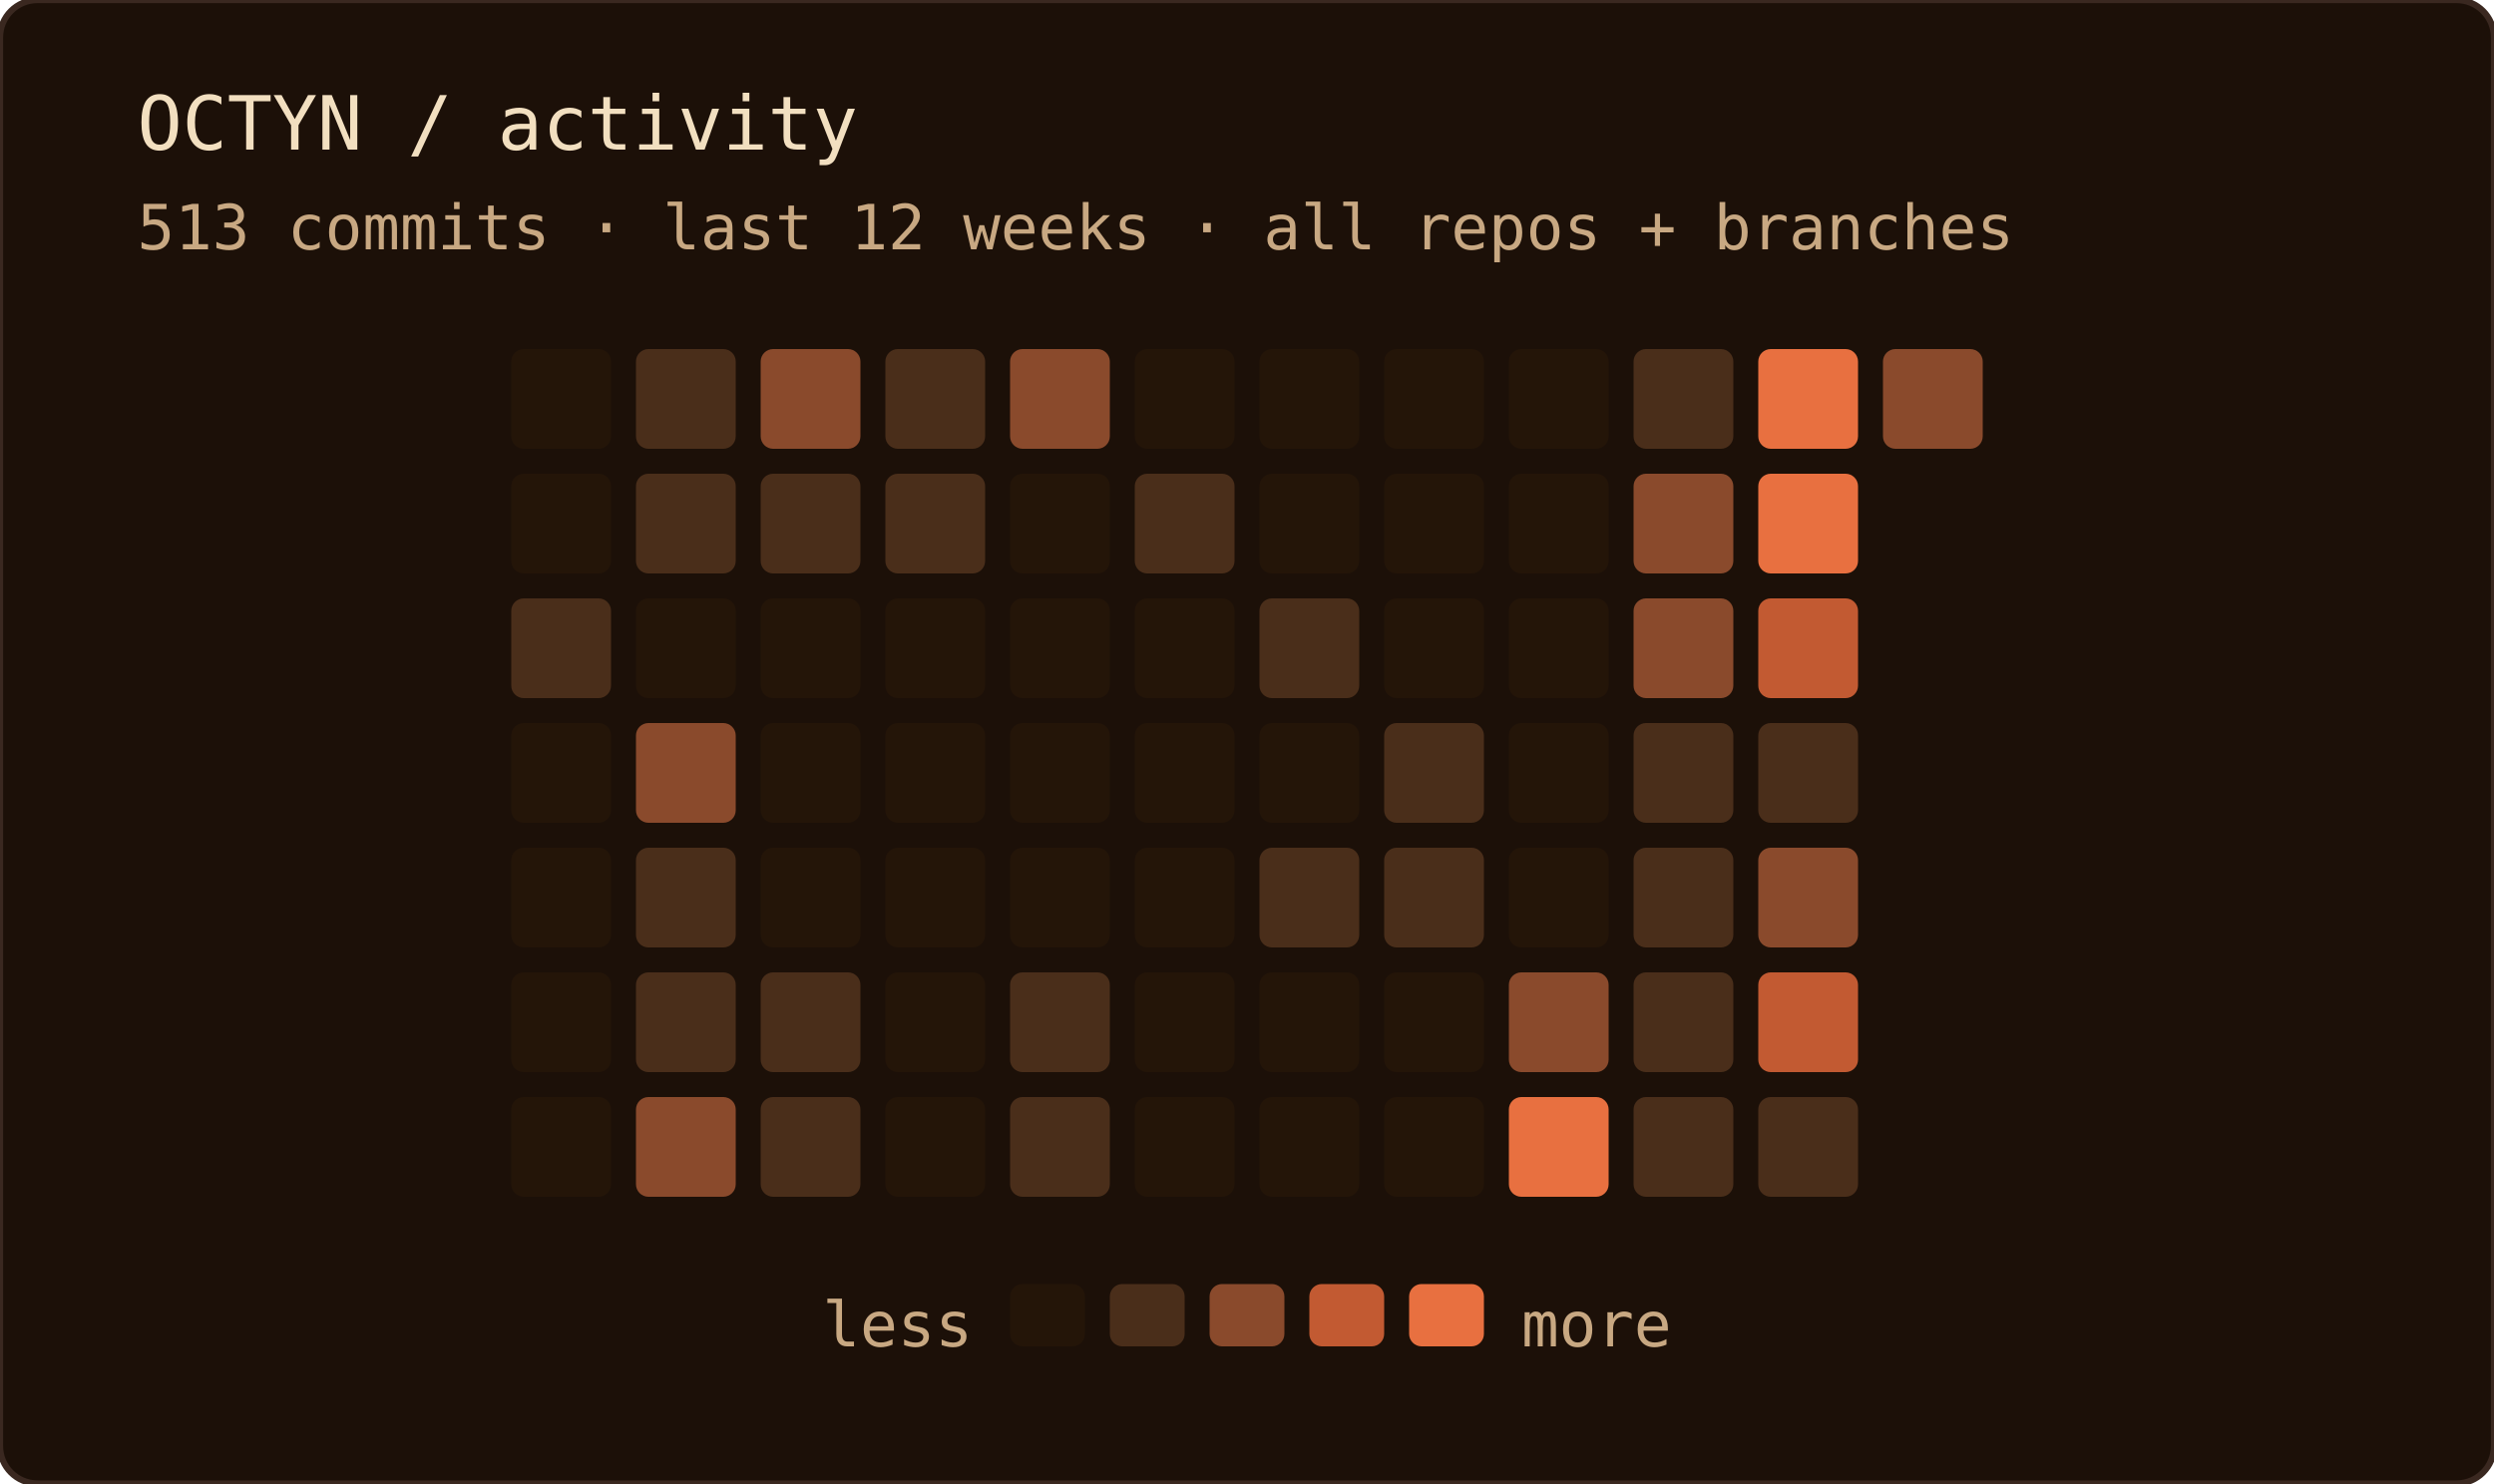
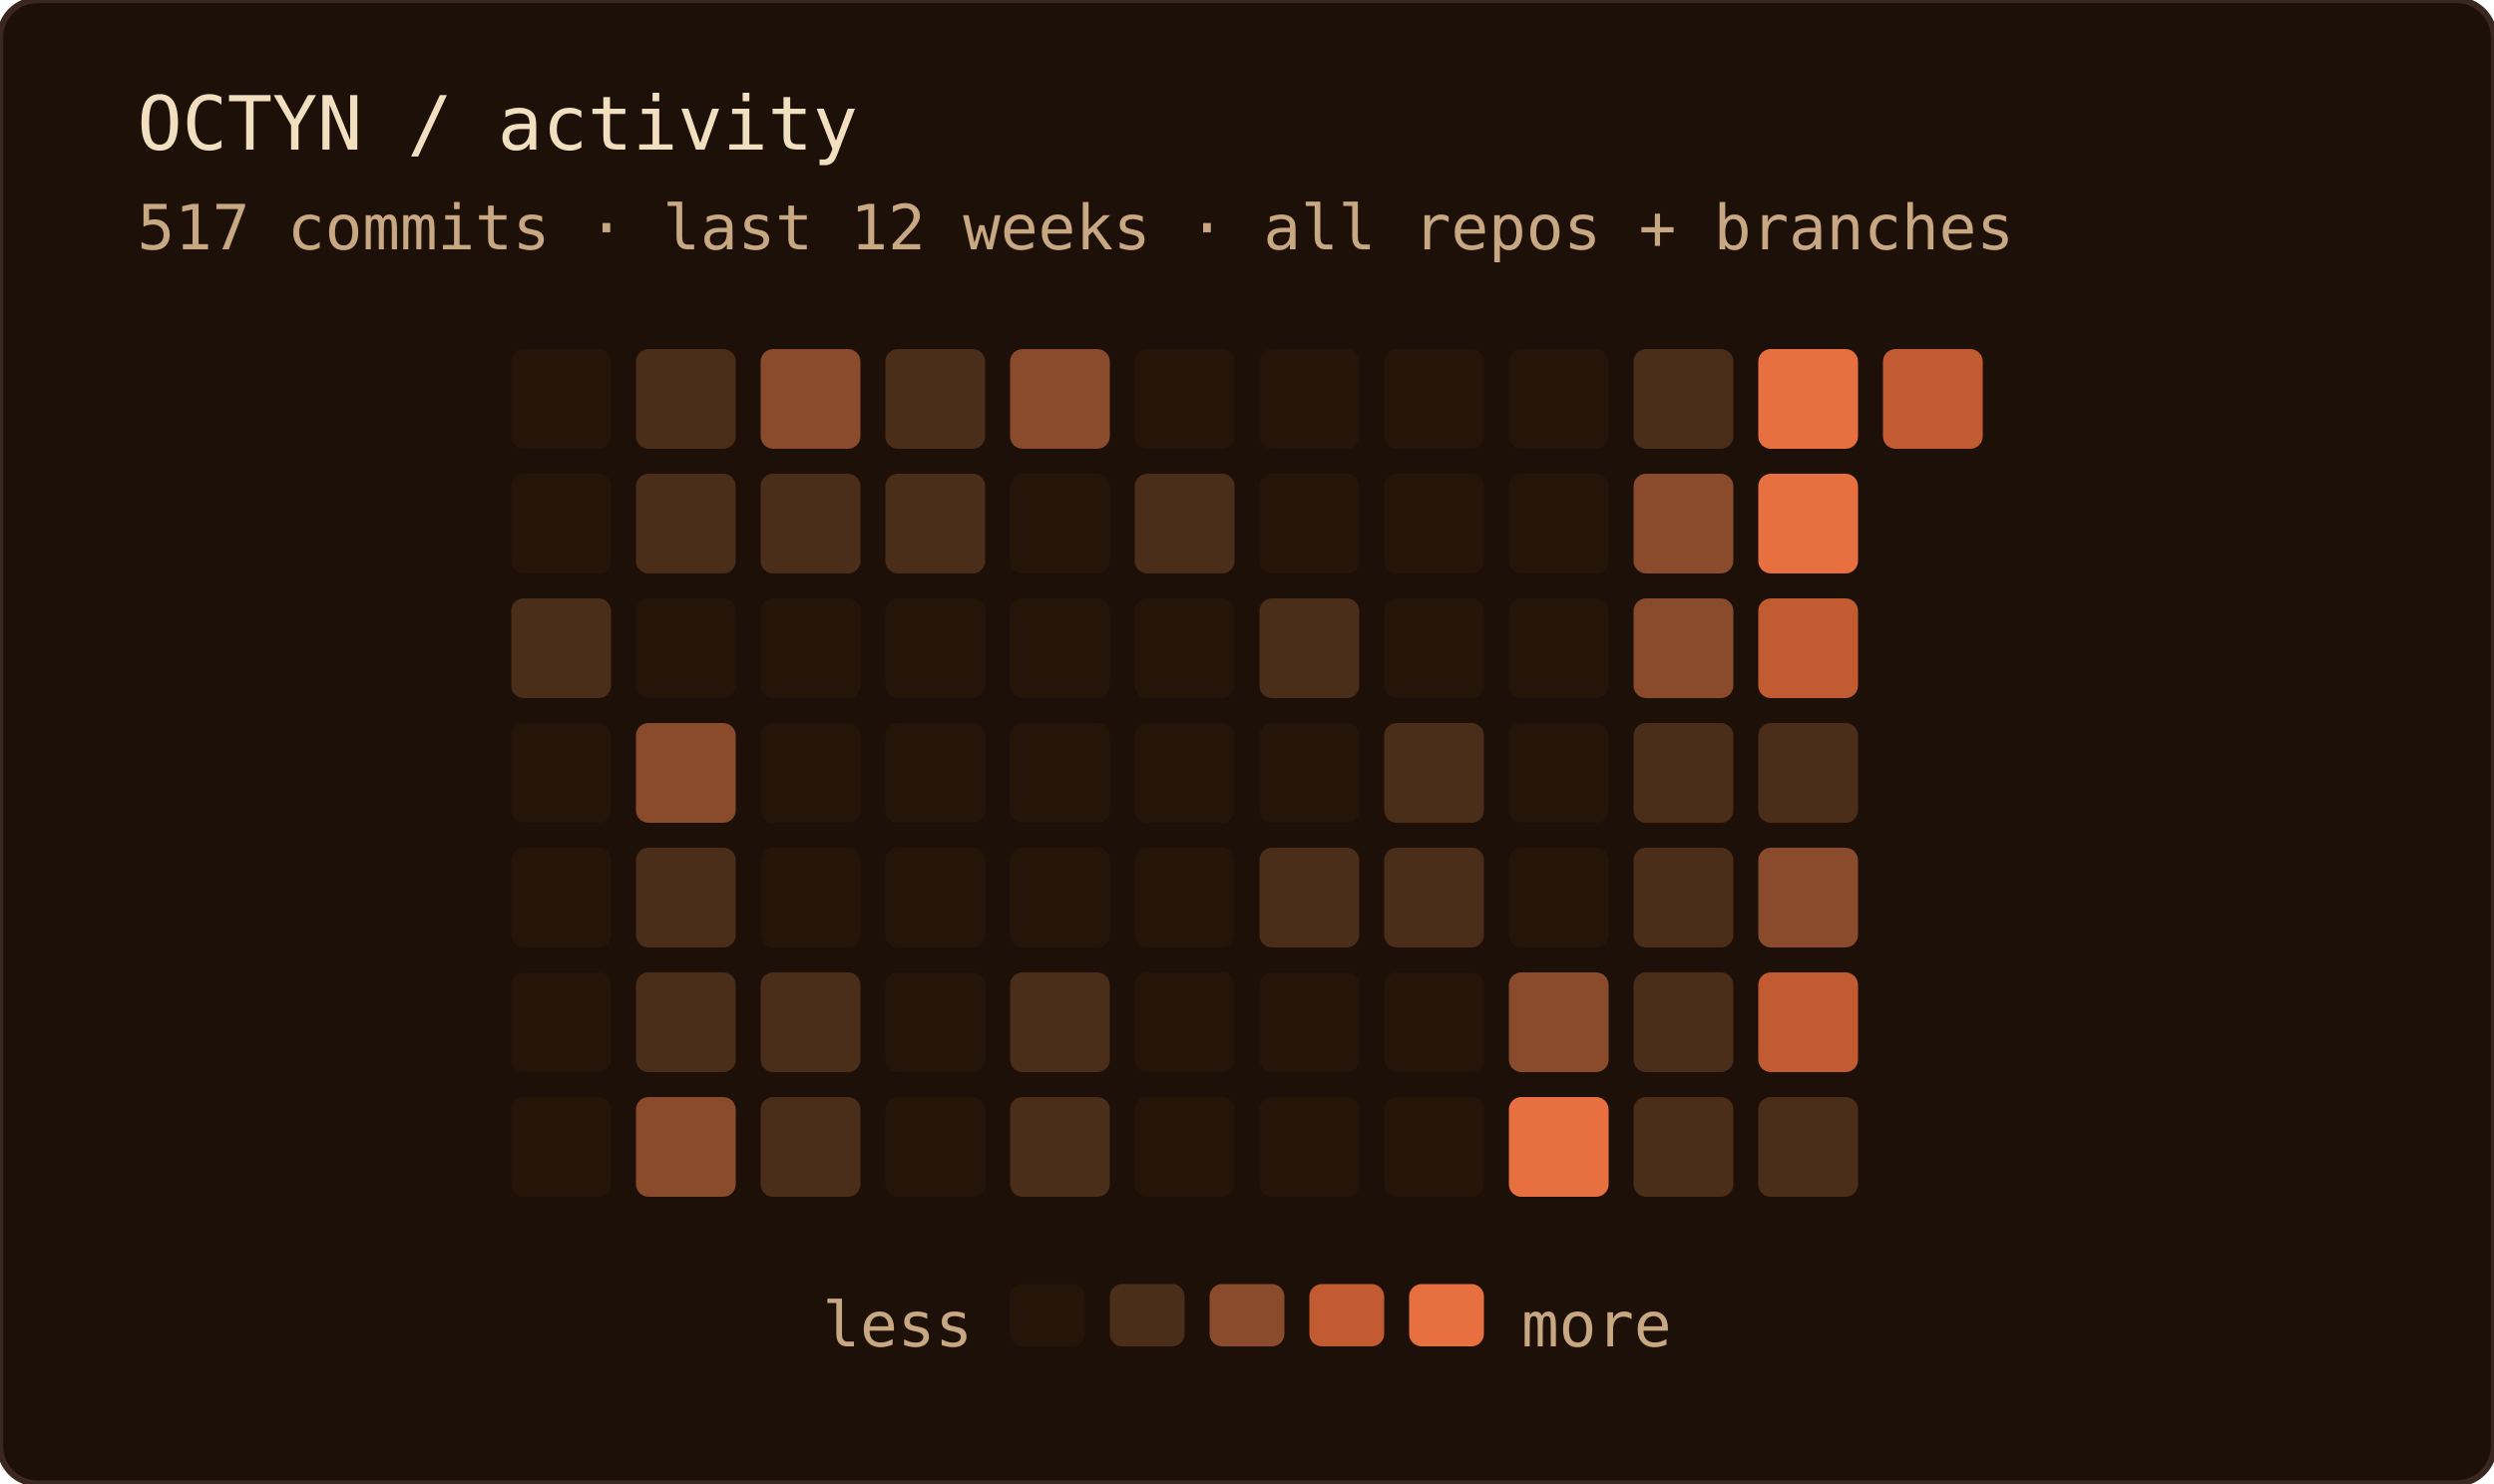
<svg xmlns="http://www.w3.org/2000/svg" width="400" height="238" role="img" aria-label="OCTYN commit activity — last 12 weeks · all repos + branches">
  <rect width="100%" height="100%" rx="6" fill="#1c1008" />
  <rect width="100%" height="100%" rx="6" fill="none" stroke="#3a2820" stroke-width="1" />
  <text x="22" y="24" font-family="'JetBrains Mono', 'Fira Code', ui-monospace, SFMono-Regular, Menlo, monospace" font-size="12" fill="#f2dfc0">OCTYN / activity</text>
-   <text x="22" y="40" font-family="'JetBrains Mono', 'Fira Code', ui-monospace, SFMono-Regular, Menlo, monospace" font-size="10" fill="#c8a882">513 commits · last 12 weeks · all repos + branches</text>
+   <text x="22" y="40" font-family="'JetBrains Mono', 'Fira Code', ui-monospace, SFMono-Regular, Menlo, monospace" font-size="10" fill="#c8a882">517 commits · last 12 weeks · all repos + branches</text>
  <rect x="82" y="56" width="16" height="16" rx="2" fill="#241508" />
  <rect x="82" y="76" width="16" height="16" rx="2" fill="#241508" />
  <rect x="82" y="96" width="16" height="16" rx="2" fill="#4a2e1a" />
  <rect x="82" y="116" width="16" height="16" rx="2" fill="#241508" />
  <rect x="82" y="136" width="16" height="16" rx="2" fill="#241508" />
  <rect x="82" y="156" width="16" height="16" rx="2" fill="#241508" />
  <rect x="82" y="176" width="16" height="16" rx="2" fill="#241508" />
  <rect x="102" y="56" width="16" height="16" rx="2" fill="#4a2e1a" />
  <rect x="102" y="76" width="16" height="16" rx="2" fill="#4a2e1a" />
  <rect x="102" y="96" width="16" height="16" rx="2" fill="#241508" />
  <rect x="102" y="116" width="16" height="16" rx="2" fill="#8a4a2c" />
  <rect x="102" y="136" width="16" height="16" rx="2" fill="#4a2e1a" />
  <rect x="102" y="156" width="16" height="16" rx="2" fill="#4a2e1a" />
  <rect x="102" y="176" width="16" height="16" rx="2" fill="#8a4a2c" />
  <rect x="122" y="56" width="16" height="16" rx="2" fill="#8a4a2c" />
  <rect x="122" y="76" width="16" height="16" rx="2" fill="#4a2e1a" />
  <rect x="122" y="96" width="16" height="16" rx="2" fill="#241508" />
  <rect x="122" y="116" width="16" height="16" rx="2" fill="#241508" />
  <rect x="122" y="136" width="16" height="16" rx="2" fill="#241508" />
  <rect x="122" y="156" width="16" height="16" rx="2" fill="#4a2e1a" />
  <rect x="122" y="176" width="16" height="16" rx="2" fill="#4a2e1a" />
  <rect x="142" y="56" width="16" height="16" rx="2" fill="#4a2e1a" />
  <rect x="142" y="76" width="16" height="16" rx="2" fill="#4a2e1a" />
  <rect x="142" y="96" width="16" height="16" rx="2" fill="#241508" />
  <rect x="142" y="116" width="16" height="16" rx="2" fill="#241508" />
  <rect x="142" y="136" width="16" height="16" rx="2" fill="#241508" />
  <rect x="142" y="156" width="16" height="16" rx="2" fill="#241508" />
  <rect x="142" y="176" width="16" height="16" rx="2" fill="#241508" />
  <rect x="162" y="56" width="16" height="16" rx="2" fill="#8a4a2c" />
  <rect x="162" y="76" width="16" height="16" rx="2" fill="#241508" />
  <rect x="162" y="96" width="16" height="16" rx="2" fill="#241508" />
  <rect x="162" y="116" width="16" height="16" rx="2" fill="#241508" />
  <rect x="162" y="136" width="16" height="16" rx="2" fill="#241508" />
  <rect x="162" y="156" width="16" height="16" rx="2" fill="#4a2e1a" />
  <rect x="162" y="176" width="16" height="16" rx="2" fill="#4a2e1a" />
  <rect x="182" y="56" width="16" height="16" rx="2" fill="#241508" />
  <rect x="182" y="76" width="16" height="16" rx="2" fill="#4a2e1a" />
  <rect x="182" y="96" width="16" height="16" rx="2" fill="#241508" />
  <rect x="182" y="116" width="16" height="16" rx="2" fill="#241508" />
  <rect x="182" y="136" width="16" height="16" rx="2" fill="#241508" />
  <rect x="182" y="156" width="16" height="16" rx="2" fill="#241508" />
  <rect x="182" y="176" width="16" height="16" rx="2" fill="#241508" />
  <rect x="202" y="56" width="16" height="16" rx="2" fill="#241508" />
  <rect x="202" y="76" width="16" height="16" rx="2" fill="#241508" />
  <rect x="202" y="96" width="16" height="16" rx="2" fill="#4a2e1a" />
  <rect x="202" y="116" width="16" height="16" rx="2" fill="#241508" />
  <rect x="202" y="136" width="16" height="16" rx="2" fill="#4a2e1a" />
  <rect x="202" y="156" width="16" height="16" rx="2" fill="#241508" />
  <rect x="202" y="176" width="16" height="16" rx="2" fill="#241508" />
  <rect x="222" y="56" width="16" height="16" rx="2" fill="#241508" />
  <rect x="222" y="76" width="16" height="16" rx="2" fill="#241508" />
  <rect x="222" y="96" width="16" height="16" rx="2" fill="#241508" />
  <rect x="222" y="116" width="16" height="16" rx="2" fill="#4a2e1a" />
  <rect x="222" y="136" width="16" height="16" rx="2" fill="#4a2e1a" />
  <rect x="222" y="156" width="16" height="16" rx="2" fill="#241508" />
  <rect x="222" y="176" width="16" height="16" rx="2" fill="#241508" />
  <rect x="242" y="56" width="16" height="16" rx="2" fill="#241508" />
  <rect x="242" y="76" width="16" height="16" rx="2" fill="#241508" />
  <rect x="242" y="96" width="16" height="16" rx="2" fill="#241508" />
  <rect x="242" y="116" width="16" height="16" rx="2" fill="#241508" />
  <rect x="242" y="136" width="16" height="16" rx="2" fill="#241508" />
  <rect x="242" y="156" width="16" height="16" rx="2" fill="#8a4a2c" />
  <rect x="242" y="176" width="16" height="16" rx="2" fill="#e87040" />
  <rect x="262" y="56" width="16" height="16" rx="2" fill="#4a2e1a" />
  <rect x="262" y="76" width="16" height="16" rx="2" fill="#8a4a2c" />
  <rect x="262" y="96" width="16" height="16" rx="2" fill="#8a4a2c" />
  <rect x="262" y="116" width="16" height="16" rx="2" fill="#4a2e1a" />
  <rect x="262" y="136" width="16" height="16" rx="2" fill="#4a2e1a" />
  <rect x="262" y="156" width="16" height="16" rx="2" fill="#4a2e1a" />
  <rect x="262" y="176" width="16" height="16" rx="2" fill="#4a2e1a" />
  <rect x="282" y="56" width="16" height="16" rx="2" fill="#e87040" />
  <rect x="282" y="76" width="16" height="16" rx="2" fill="#e87040" />
  <rect x="282" y="96" width="16" height="16" rx="2" fill="#c25a32" />
  <rect x="282" y="116" width="16" height="16" rx="2" fill="#4a2e1a" />
  <rect x="282" y="136" width="16" height="16" rx="2" fill="#8a4a2c" />
  <rect x="282" y="156" width="16" height="16" rx="2" fill="#c25a32" />
  <rect x="282" y="176" width="16" height="16" rx="2" fill="#4a2e1a" />
-   <rect x="302" y="56" width="16" height="16" rx="2" fill="#8a4a2c" />
+   <rect x="302" y="56" width="16" height="16" rx="2" fill="#c25a32" />
  <text x="156" y="216" text-anchor="end" font-family="'JetBrains Mono', 'Fira Code', ui-monospace, SFMono-Regular, Menlo, monospace" font-size="10" fill="#c8a882">less</text>
  <rect x="162" y="206" width="12" height="10" rx="2" fill="#241508" />
  <rect x="178" y="206" width="12" height="10" rx="2" fill="#4a2e1a" />
  <rect x="194" y="206" width="12" height="10" rx="2" fill="#8a4a2c" />
  <rect x="210" y="206" width="12" height="10" rx="2" fill="#c25a32" />
  <rect x="226" y="206" width="12" height="10" rx="2" fill="#e87040" />
  <text x="244" y="216" font-family="'JetBrains Mono', 'Fira Code', ui-monospace, SFMono-Regular, Menlo, monospace" font-size="10" fill="#c8a882">more</text>
</svg>
